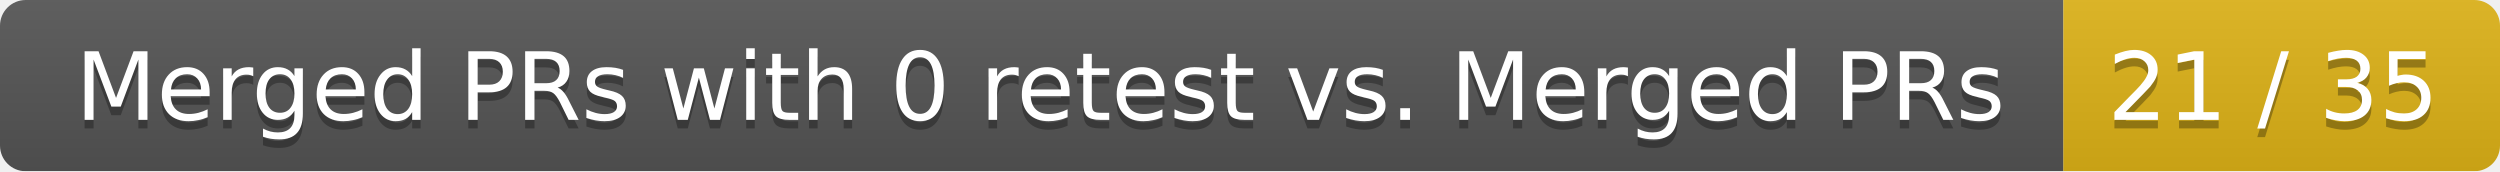
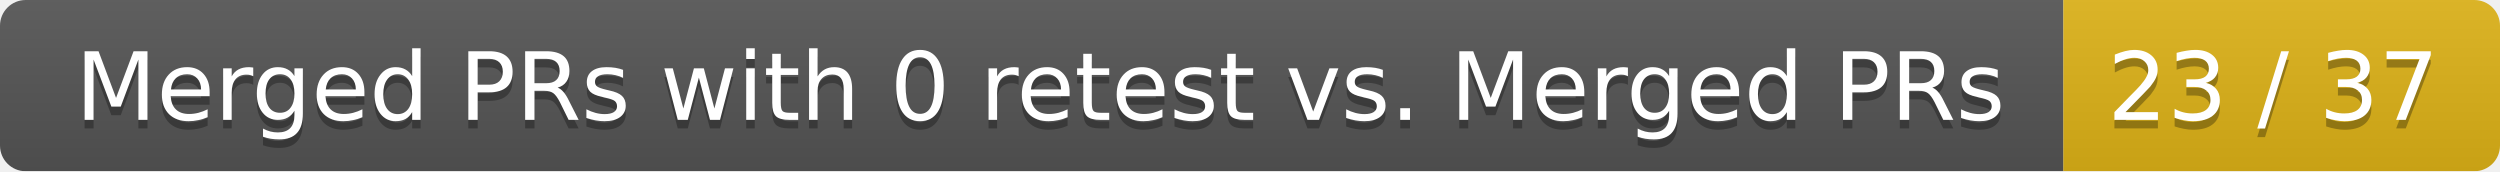
<svg xmlns="http://www.w3.org/2000/svg" width="292" height="20">
  <linearGradient id="smooth" x2="0" y2="100%">
    <stop offset="0" stop-color="#bbb" stop-opacity=".1" />
    <stop offset="1" stop-opacity=".1" />
  </linearGradient>
  <mask id="round">
    <rect width="292" height="20" rx="3" fill="#fff" />
  </mask>
  <g mask="url(#round)">
    <rect width="241" height="20" fill="#555" />
    <rect x="241" width="51" height="20" fill="#dfb317" />
    <rect width="292" height="20" fill="url(#smooth)" />
  </g>
  <g fill="#fff" text-anchor="middle" font-family="DejaVu Sans,Verdana,Geneva,sans-serif" font-size="11">
    <text x="121.5" y="15" fill="#010101" fill-opacity=".3">Merged PRs with 0 retest vs. Merged PRs</text>
    <text x="121.5" y="14">Merged PRs with 0 retest vs. Merged PRs</text>
-     <text x="265.5" y="15" fill="#010101" fill-opacity=".3">21 / 35</text>
-     <text x="265.5" y="14">21 / 35</text>
+     <text x="265.5" y="15" fill="#010101" fill-opacity=".3">23 / 37</text>
+     <text x="265.5" y="14">23 / 37</text>
  </g>
</svg>
